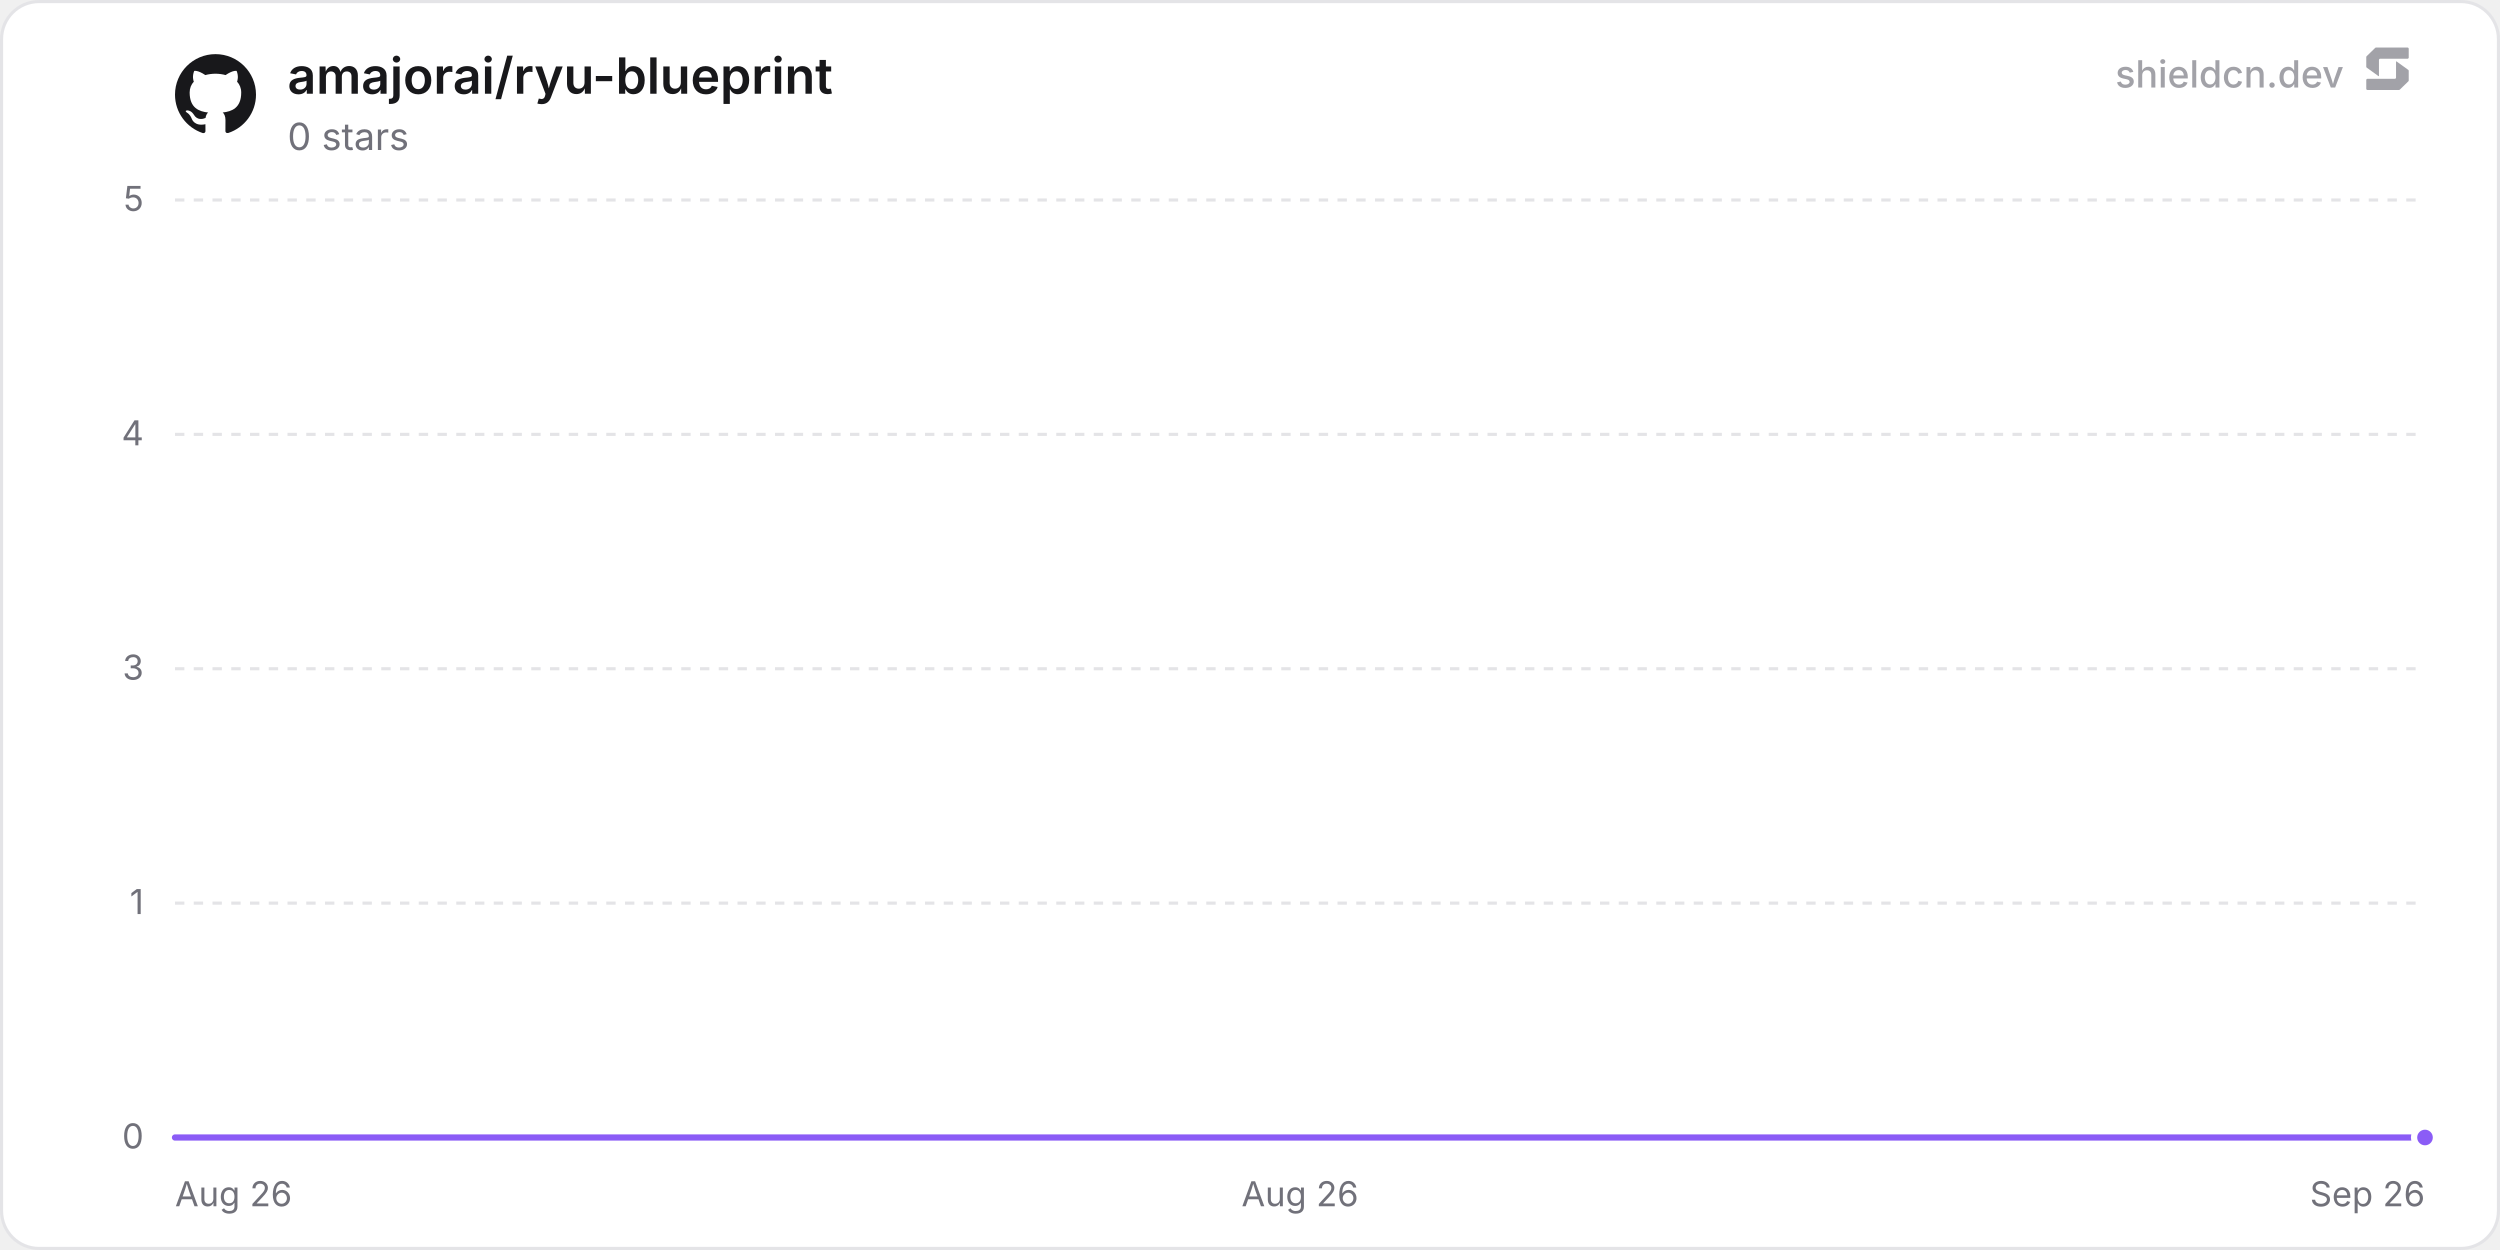
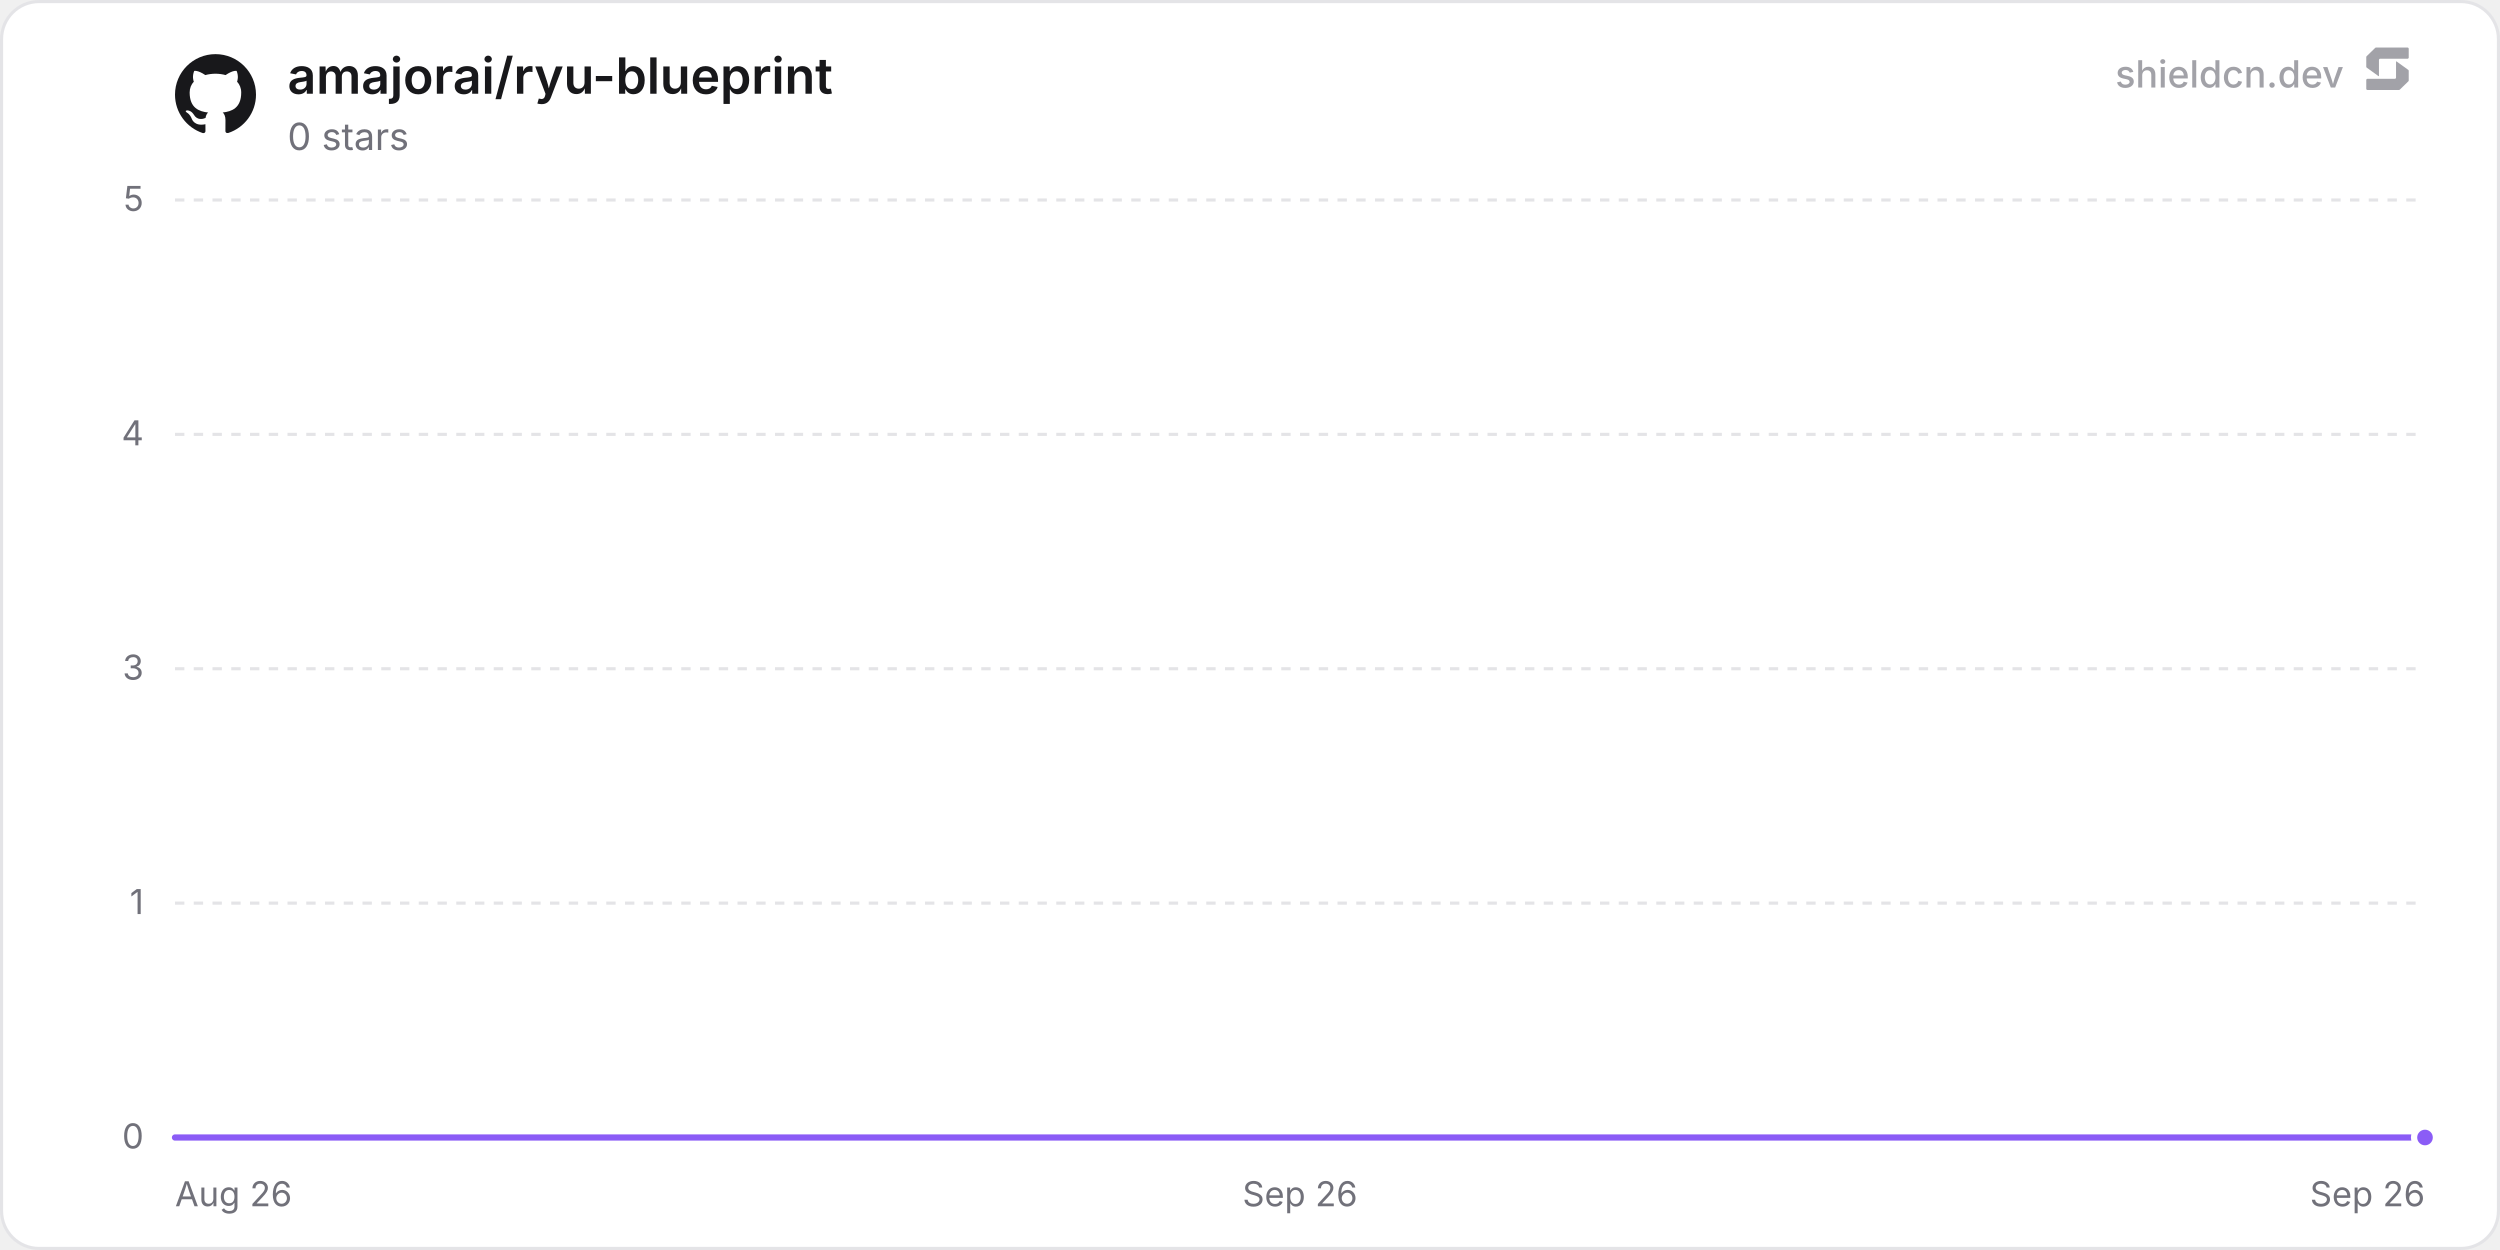
<svg xmlns="http://www.w3.org/2000/svg" width="800" height="400" viewBox="0 0 800 400" role="img" aria-label="amajorai/ryu-blueprint">
  <defs>
    <linearGradient id="chartFill0" x1="0" y1="0" x2="0" y2="1">
      <stop offset="0%" stop-color="rgba(139, 92, 246, 0.35)" />
      <stop offset="100%" stop-color="rgba(139, 92, 246, 0)" />
    </linearGradient>
  </defs>
  <rect x="0.5" y="0.5" width="799" height="399" rx="12" fill="#ffffff" stroke="#e4e4e7" stroke-width="1" />
  <line x1="56" y1="364" x2="776" y2="364" stroke="#e4e4e7" stroke-width="1" />
  <text x="46" y="367.5" text-anchor="end" font-size="11" fill="#71717a" font-family="'Inter', ui-sans-serif, system-ui, -apple-system, BlinkMacSystemFont, 'Segoe UI', Roboto, Helvetica, Arial, sans-serif">0</text>
  <line x1="56" y1="289" x2="776" y2="289" stroke="#e4e4e7" stroke-width="1" stroke-dasharray="3 3" />
  <text x="46" y="292.5" text-anchor="end" font-size="11" fill="#71717a" font-family="'Inter', ui-sans-serif, system-ui, -apple-system, BlinkMacSystemFont, 'Segoe UI', Roboto, Helvetica, Arial, sans-serif">1</text>
  <line x1="56" y1="214" x2="776" y2="214" stroke="#e4e4e7" stroke-width="1" stroke-dasharray="3 3" />
  <text x="46" y="217.5" text-anchor="end" font-size="11" fill="#71717a" font-family="'Inter', ui-sans-serif, system-ui, -apple-system, BlinkMacSystemFont, 'Segoe UI', Roboto, Helvetica, Arial, sans-serif">3</text>
  <line x1="56" y1="139" x2="776" y2="139" stroke="#e4e4e7" stroke-width="1" stroke-dasharray="3 3" />
  <text x="46" y="142.5" text-anchor="end" font-size="11" fill="#71717a" font-family="'Inter', ui-sans-serif, system-ui, -apple-system, BlinkMacSystemFont, 'Segoe UI', Roboto, Helvetica, Arial, sans-serif">4</text>
  <line x1="56" y1="64" x2="776" y2="64" stroke="#e4e4e7" stroke-width="1" stroke-dasharray="3 3" />
  <text x="46" y="67.5" text-anchor="end" font-size="11" fill="#71717a" font-family="'Inter', ui-sans-serif, system-ui, -apple-system, BlinkMacSystemFont, 'Segoe UI', Roboto, Helvetica, Arial, sans-serif">5</text>
  <text x="56" y="386" text-anchor="start" font-size="11" fill="#71717a" font-family="'Inter', ui-sans-serif, system-ui, -apple-system, BlinkMacSystemFont, 'Segoe UI', Roboto, Helvetica, Arial, sans-serif">Aug 26</text>
-   <text x="416" y="386" text-anchor="middle" font-size="11" fill="#71717a" font-family="'Inter', ui-sans-serif, system-ui, -apple-system, BlinkMacSystemFont, 'Segoe UI', Roboto, Helvetica, Arial, sans-serif">Aug 26</text>
+   <text x="416" y="386" text-anchor="middle" font-size="11" fill="#71717a" font-family="'Inter', ui-sans-serif, system-ui, -apple-system, BlinkMacSystemFont, 'Segoe UI', Roboto, Helvetica, Arial, sans-serif">Sep 26</text>
  <text x="776" y="386" text-anchor="end" font-size="11" fill="#71717a" font-family="'Inter', ui-sans-serif, system-ui, -apple-system, BlinkMacSystemFont, 'Segoe UI', Roboto, Helvetica, Arial, sans-serif">Sep 26</text>
-   <path d="M56 364 L166.86 364 L277.71 364 L388.57 364 L499.43 364 L610.28 364 L721.14 364 L776 364 L776 364 L56 364 Z" fill="url(#chartFill0)" />
-   <path d="M56 364 L166.86 364 L277.71 364 L388.57 364 L499.43 364 L610.28 364 L721.14 364 L776 364" fill="none" stroke="#8b5cf6" stroke-width="2" stroke-linejoin="round" stroke-linecap="round" />
+   <path d="M56 364 L164.44 364 L272.89 364 L381.33 364 L489.77 364 L598.22 364 L706.66 364 L776 364 L776 364 L56 364 Z" fill="url(#chartFill0)" />
+   <path d="M56 364 L164.44 364 L272.89 364 L381.33 364 L489.77 364 L598.22 364 L706.66 364 L776 364" fill="none" stroke="#8b5cf6" stroke-width="2" stroke-linejoin="round" stroke-linecap="round" />
  <circle cx="776" cy="364" r="3.5" fill="#8b5cf6" stroke="#ffffff" stroke-width="2" />
  <g transform="translate(56, 17) scale(1.08)" fill="#18181b">
    <path d="M12 .297c-6.63 0-12 5.373-12 12 0 5.303 3.438 9.8 8.205 11.385.6.113.82-.258.82-.577 0-.285-.01-1.04-.015-2.04-3.338.724-4.042-1.61-4.042-1.61C4.422 18.07 3.633 17.7 3.633 17.7c-1.087-.744.084-.729.084-.729 1.205.084 1.838 1.236 1.838 1.236 1.07 1.835 2.809 1.305 3.495.998.108-.776.417-1.305.76-1.605-2.665-.3-5.466-1.332-5.466-5.93 0-1.31.465-2.38 1.235-3.22-.135-.303-.54-1.523.105-3.176 0 0 1.005-.322 3.3 1.23.96-.267 1.98-.399 3-.405 1.02.006 2.04.138 3 .405 2.28-1.552 3.285-1.23 3.285-1.23.645 1.653.24 2.873.12 3.176.765.84 1.23 1.91 1.23 3.22 0 4.61-2.805 5.625-5.475 5.92.42.36.81 1.096.81 2.22 0 1.606-.015 2.896-.015 3.286 0 .315.21.69.825.57C20.565 22.092 24 17.592 24 12.297c0-6.627-5.373-12-12-12" />
  </g>
  <text x="92" y="30" font-size="16" font-weight="600" fill="#18181b" font-family="'Inter', ui-sans-serif, system-ui, -apple-system, BlinkMacSystemFont, 'Segoe UI', Roboto, Helvetica, Arial, sans-serif">amajorai/ryu-blueprint</text>
  <text x="92" y="48" font-size="12" fill="#71717a" font-family="'Inter', ui-sans-serif, system-ui, -apple-system, BlinkMacSystemFont, 'Segoe UI', Roboto, Helvetica, Arial, sans-serif">0 stars</text>
  <g fill-opacity="0.65">
    <text x="750" y="28" text-anchor="end" font-size="12" font-weight="500" fill="#71717a" font-family="'Inter', ui-sans-serif, system-ui, -apple-system, BlinkMacSystemFont, 'Segoe UI', Roboto, Helvetica, Arial, sans-serif">shieldcn.dev</text>
    <g transform="translate(756, 14) scale(0.01)" fill="#71717a">
      <path d="M1088.4,565.1c-6.5-4.7-15.5,0-15.5,7.9v510.2c0,21.3-18.1,38.6-40.4,38.6H160.9c-22.3,0-40.4,17.3-40.4,38.6v280.8c0,21.3,18.1,38.6,40.4,38.6h1004.5c10.8,0,21.2-4.2,28.8-11.6l273.4-266.3c7.4-7.2,11.6-16.9,11.6-27v-308.7c0-12.1-5.9-23.5-16.1-30.8l-374.7-270.3Z" />
      <path d="M511.2,1035.9c6.5,4.7,15.5,0,15.5-7.9v-510.2c0-21.3,18.1-38.6,40.4-38.6h871.7c22.3,0,40.4-17.3,40.4-38.6V159.7c0-21.3-18.1-38.6-40.4-38.6H434.3c-10.8,0-21.2,4.2-28.8,11.6L132,399c-7.4,7.2-11.6,16.9-11.6,27v308.7c0,12.1,5.9,23.5,16.1,30.8l374.7,270.3Z" />
    </g>
  </g>
</svg>
